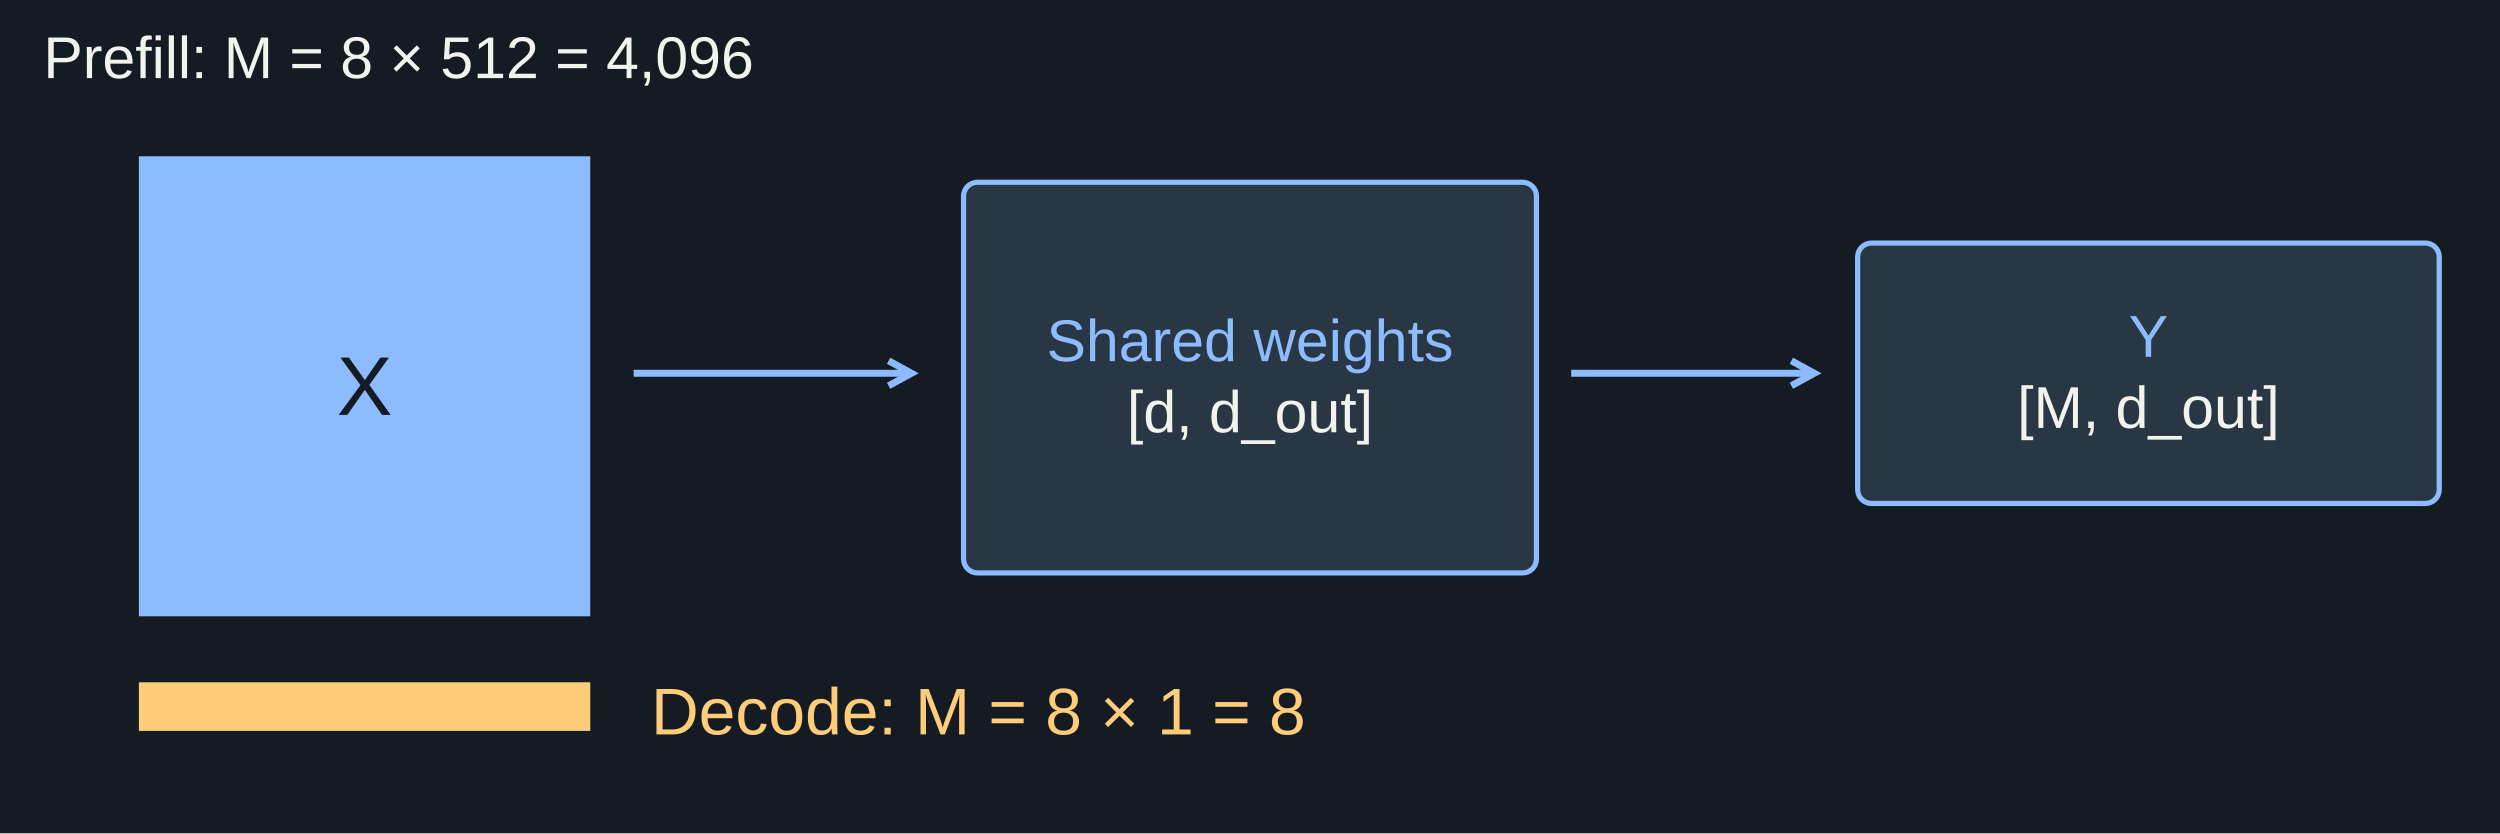
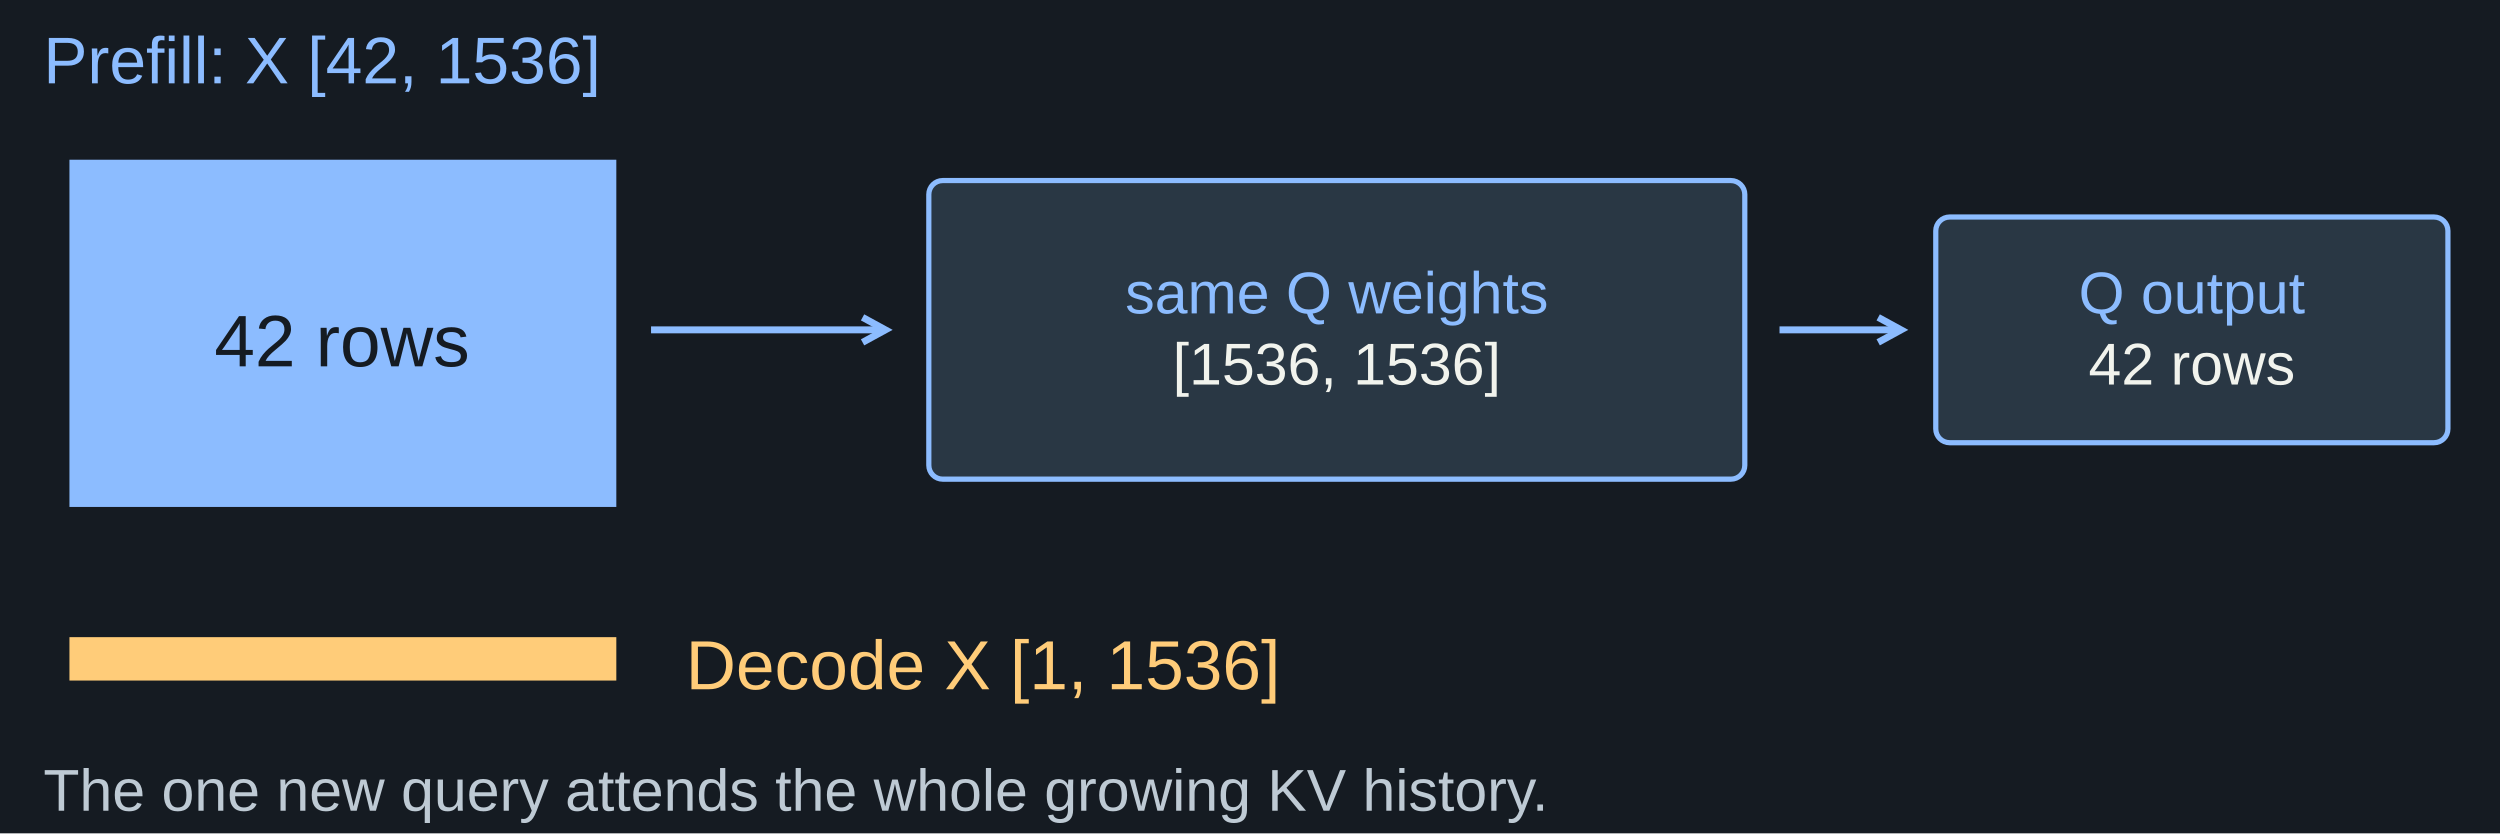
<svg xmlns="http://www.w3.org/2000/svg" width="1440" height="480" viewBox="0 0 1440 480" role="img" aria-labelledby="title desc">
  <rect width="1440" height="480" fill="#151b22" />
  <g font-family="Arial, sans-serif">
-     <text x="25" y="45" fill="#f1f3ed" font-size="34" text-anchor="start">Prefill: M = 8 × 512 = 4,096</text>
-     <rect x="80" y="90" width="260" height="265" fill="#8cbcff" opacity="1" />
-     <text x="210" y="239" fill="#151b22" font-size="48" text-anchor="middle">X</text>
-     <line x1="365" y1="215" x2="525" y2="215" stroke="#8cbcff" stroke-width="4" />
-     <path d="M 511.836 222.191 L 525 215 L 511.836 207.809" fill="none" stroke="#8cbcff" stroke-width="4" />
-     <rect x="555" y="105" width="330" height="225" rx="8" fill="#293744" stroke="#8cbcff" stroke-width="3" />
-     <text x="720" y="208" fill="#8cbcff" font-size="34" text-anchor="middle">Shared weights</text>
-     <text x="720" y="249" fill="#f1f3ed" font-size="34" text-anchor="middle">[d, d_out]</text>
-     <line x1="905" y1="215" x2="1045" y2="215" stroke="#8cbcff" stroke-width="4" />
-     <path d="M 1031.836 222.191 L 1045 215 L 1031.836 207.809" fill="none" stroke="#8cbcff" stroke-width="4" />
-     <rect x="1070" y="140" width="335" height="150" rx="8" fill="#293744" stroke="#8cbcff" stroke-width="3" />
-     <text x="1237.5" y="205.5" fill="#8cbcff" font-size="34" text-anchor="middle">Y</text>
-     <text x="1237.5" y="246.5" fill="#f1f3ed" font-size="34" text-anchor="middle">[M, d_out]</text>
-     <rect x="80" y="393" width="260" height="28" fill="#ffcc79" opacity="1" />
-     <text x="375" y="423" fill="#ffcc79" font-size="38" text-anchor="start">Decode: M = 8 × 1 = 8</text>
+     <text x="25" y="48" fill="#8cbcff" font-size="38" text-anchor="start">Prefill: X [42, 1536]</text>
+     <rect x="40" y="92" width="315" height="200" fill="#8cbcff" opacity="1" />
+     <text x="197" y="211" fill="#151b22" font-size="42" text-anchor="middle">42 rows</text>
+     <line x1="375" y1="190" x2="510" y2="190" stroke="#8cbcff" stroke-width="4" />
+     <path d="M 496.836 197.191 L 510 190 L 496.836 182.809" fill="none" stroke="#8cbcff" stroke-width="4" />
+     <rect x="535" y="104" width="470" height="172" rx="8" fill="#293744" stroke="#8cbcff" stroke-width="3" />
+     <text x="770" y="180.5" fill="#8cbcff" font-size="34" text-anchor="middle">same Q weights</text>
+     <text x="770" y="221.5" fill="#f1f3ed" font-size="34" text-anchor="middle">[1536, 1536]</text>
+     <line x1="1025" y1="190" x2="1095" y2="190" stroke="#8cbcff" stroke-width="4" />
+     <path d="M 1081.836 197.191 L 1095 190 L 1081.836 182.809" fill="none" stroke="#8cbcff" stroke-width="4" />
+     <rect x="1115" y="125" width="295" height="130" rx="8" fill="#293744" stroke="#8cbcff" stroke-width="3" />
+     <text x="1262.5" y="180.5" fill="#8cbcff" font-size="34" text-anchor="middle">Q output</text>
+     <text x="1262.5" y="221.5" fill="#f1f3ed" font-size="34" text-anchor="middle">42 rows</text>
+     <rect x="40" y="367" width="315" height="25" fill="#ffcc79" opacity="1" />
+     <text x="395" y="397" fill="#ffcc79" font-size="40" text-anchor="start">Decode X [1, 1536]</text>
+     <text x="25" y="467" fill="#becad4" font-size="34" text-anchor="start">The one new query attends the whole growing KV history.</text>
  </g>
</svg>
